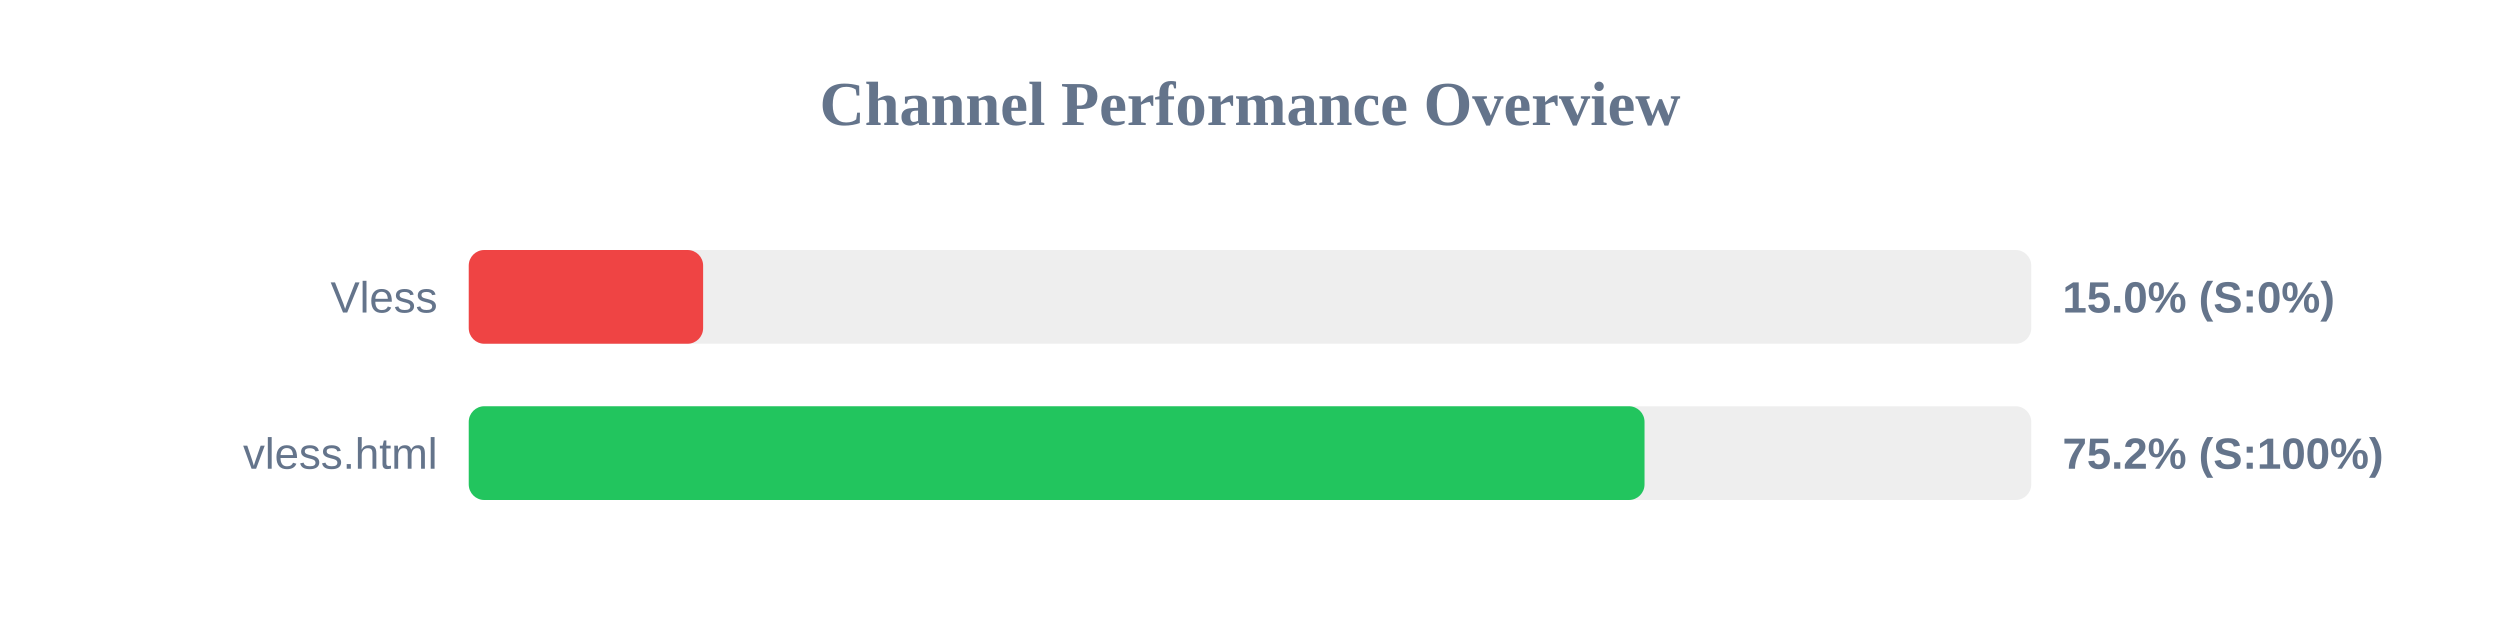
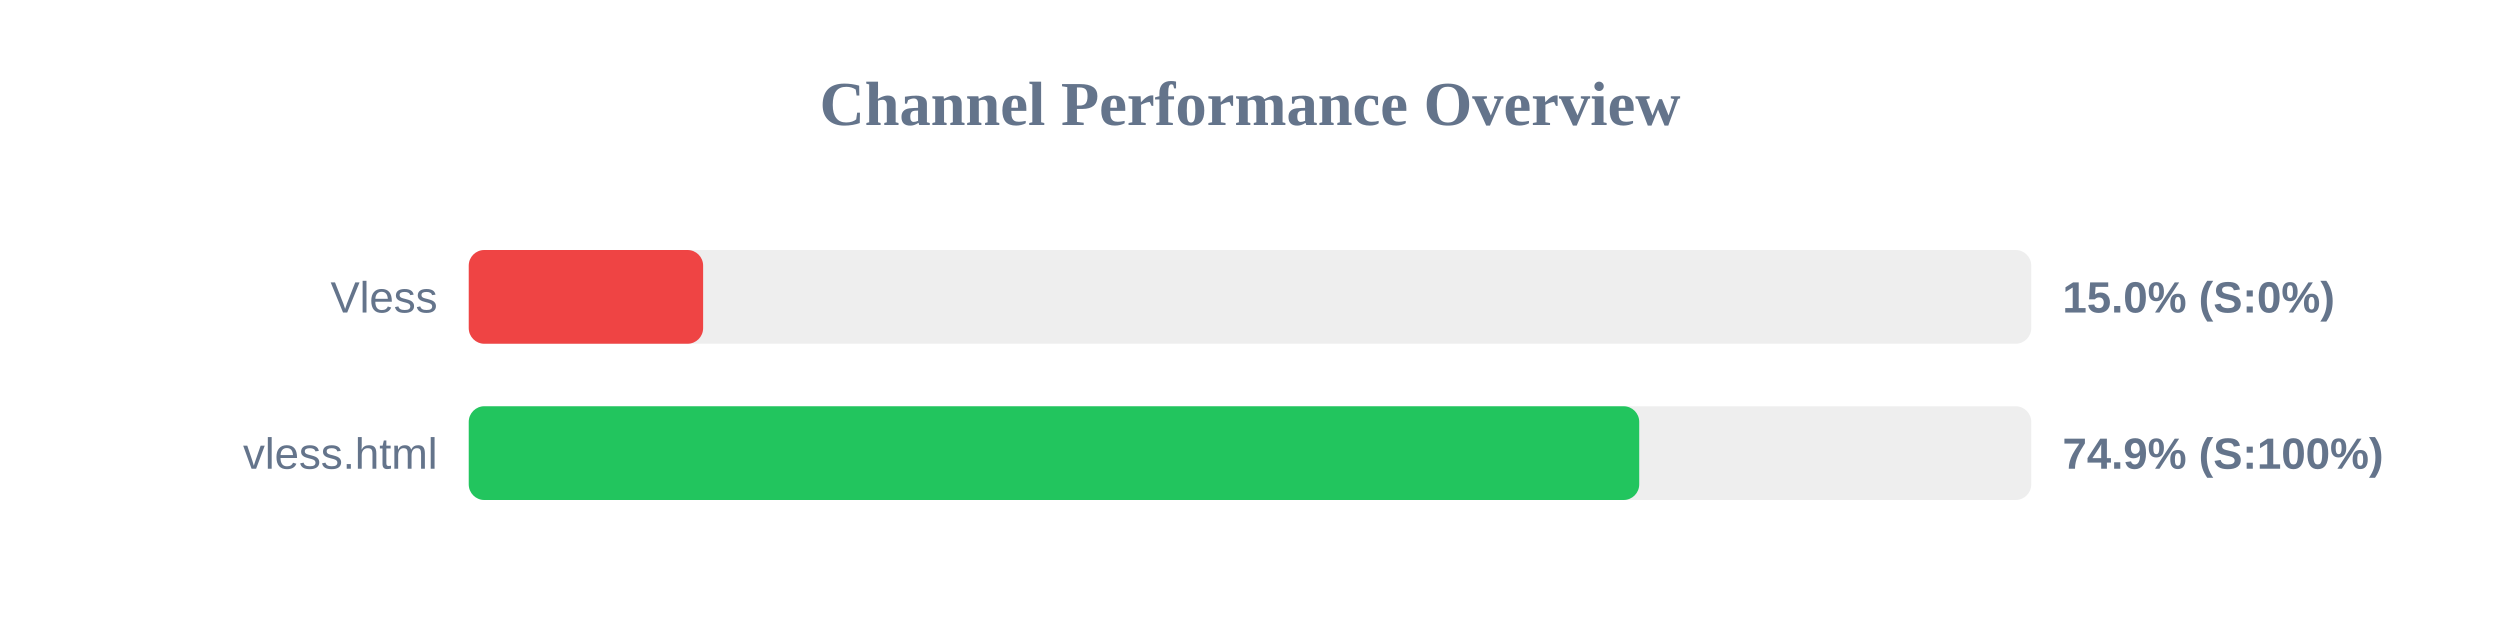
<svg xmlns="http://www.w3.org/2000/svg" width="800" height="200" version="1.1">
  <style>
        .row { font: 14px Arial; fill: #64748b; }
        .score { font: bold 14px Arial; fill: #64748b; }
    </style>
  <text x="400" y="40" text-anchor="middle" font-size="20px" font-weight="bold" fill="#64748b">Channel Performance Overview</text>
  <rect x="150" y="80" width="500" height="30" fill="#eee" rx="5" />
  <rect x="150" y="80" width="75.0" height="30" fill="#ef4444" rx="5" />
  <text x="140" y="100" text-anchor="end" class="row">Vless</text>
  <text x="660" y="100" text-anchor="start" class="score">15.0% (S:0%)</text>
  <rect x="150" y="130" width="500" height="30" fill="#eee" rx="5" />
-   <rect x="150" y="130" width="376.25" height="30" fill="#22c55e" rx="5" />
+   <rect x="150" y="130" width="374.55" height="30" fill="#22c55e" rx="5" />
  <text x="140" y="150" text-anchor="end" class="row">vless.html</text>
-   <text x="660" y="150" text-anchor="start" class="score">75.2% (S:100%)</text>
+   <text x="660" y="150" text-anchor="start" class="score">74.9% (S:100%)</text>
</svg>
